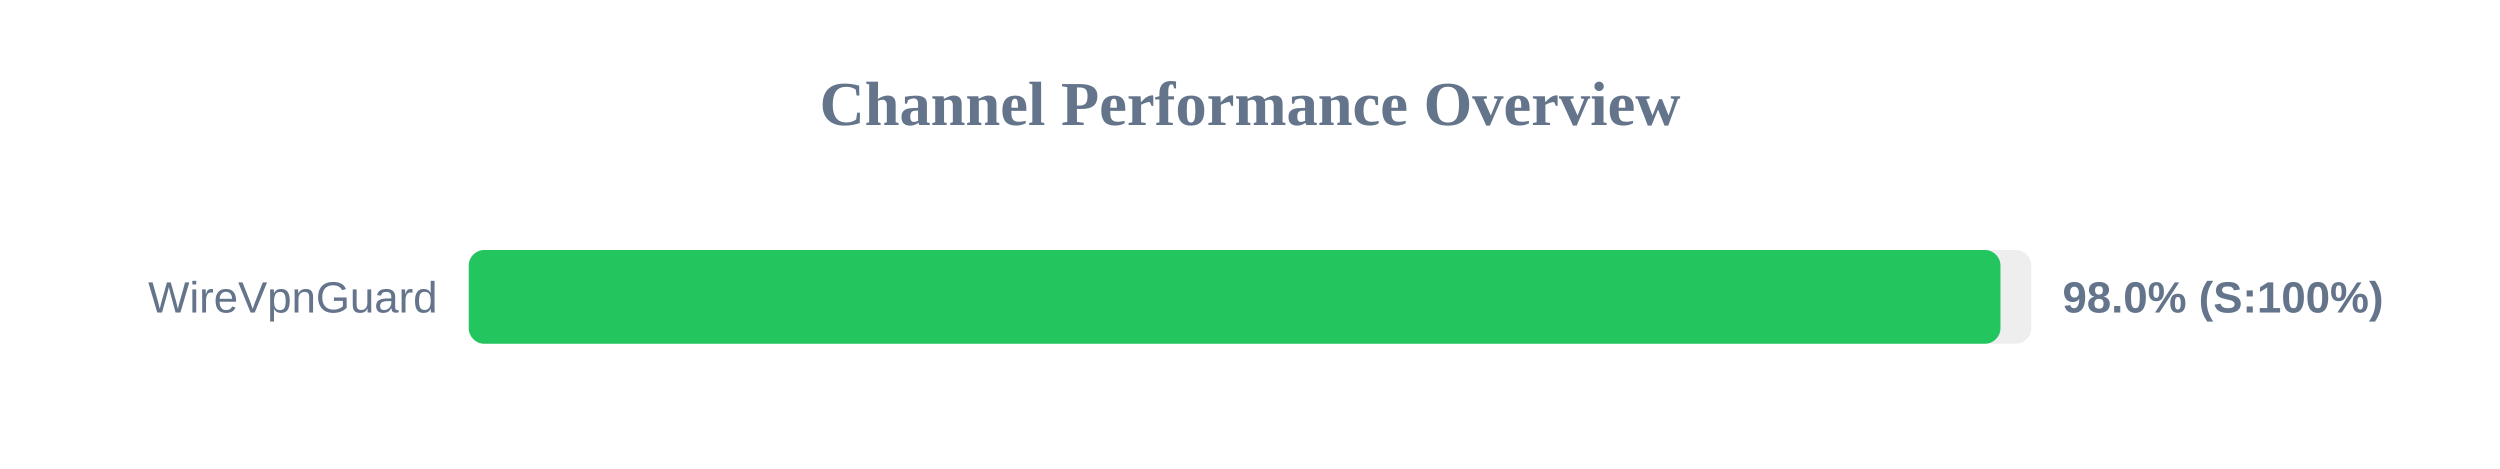
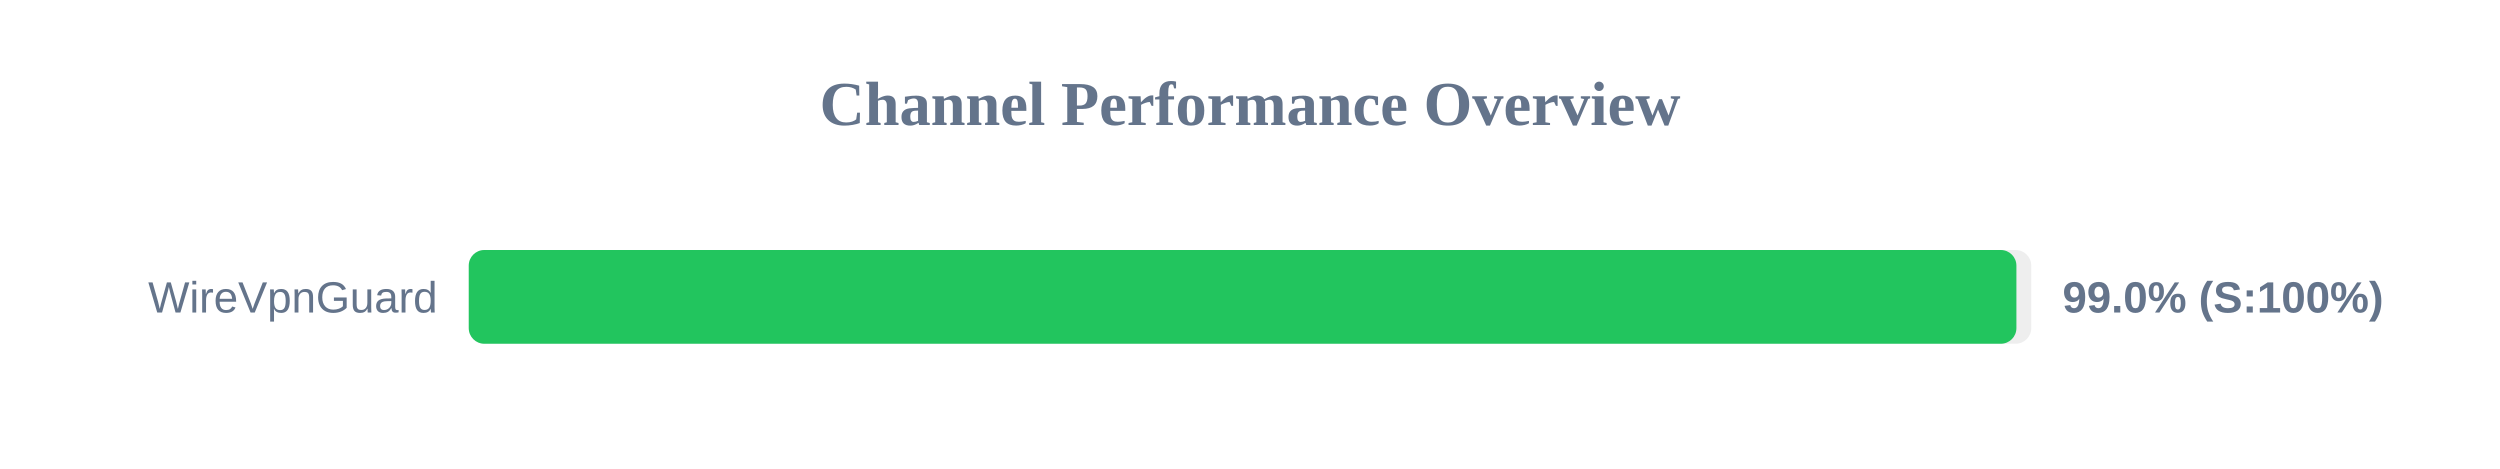
<svg xmlns="http://www.w3.org/2000/svg" width="800" height="150" version="1.1">
  <style>
        .row { font: 14px Arial; fill: #64748b; }
        .score { font: bold 14px Arial; fill: #64748b; }
    </style>
  <text x="400" y="40" text-anchor="middle" font-size="20px" font-weight="bold" fill="#64748b">Channel Performance Overview</text>
  <rect x="150" y="80" width="500" height="30" fill="#eee" rx="5" />
-   <rect x="150" y="80" width="490.15" height="30" fill="#22c55e" rx="5" />
+   <rect x="150" y="80" width="495.25" height="30" fill="#22c55e" rx="5" />
  <text x="140" y="100" text-anchor="end" class="row">WireVpnGuard</text>
-   <text x="660" y="100" text-anchor="start" class="score">98.0% (S:100%)</text>
+   <text x="660" y="100" text-anchor="start" class="score">99.0% (S:100%)</text>
</svg>
